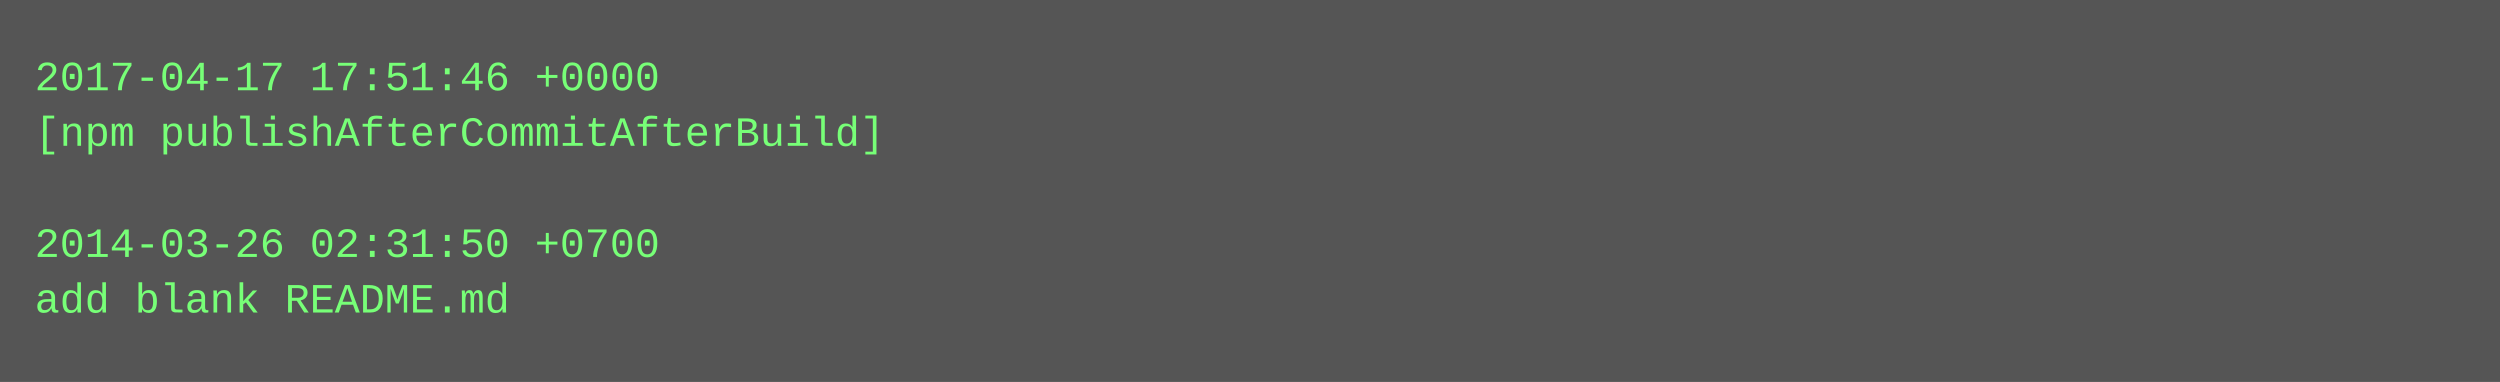
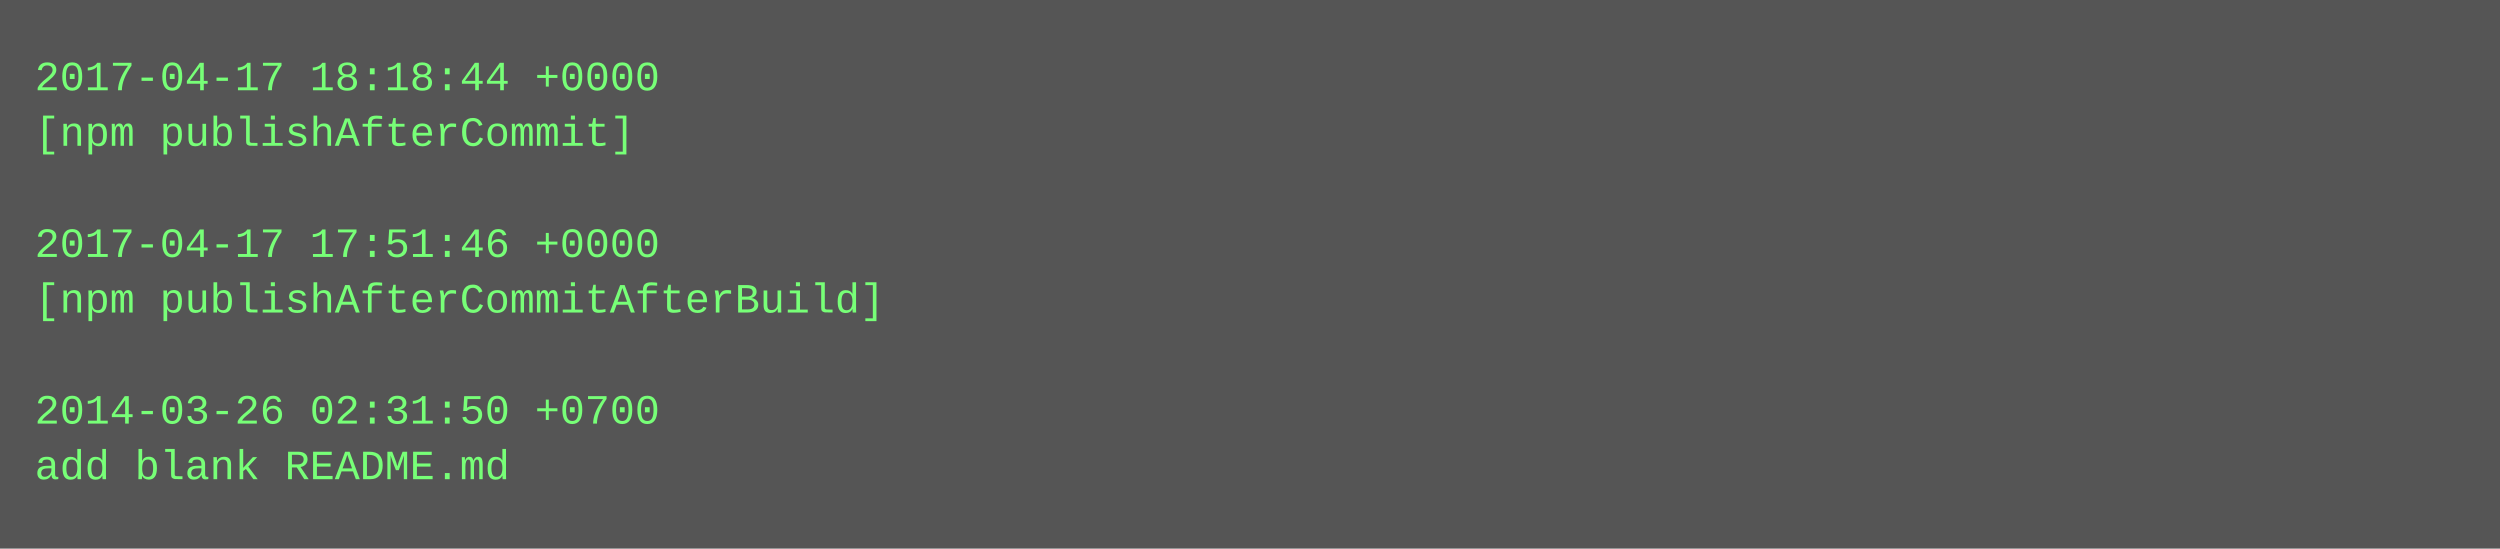
- <svg xmlns="http://www.w3.org/2000/svg" height="110" width="720">
-   <rect height="110" fill="#555" width="720" />
+ <svg xmlns="http://www.w3.org/2000/svg" height="158" width="720">
+   <rect height="158" fill="#555" width="720" />
  <text fill="#7f7" font-family="Courier New" font-size="12" xml:space="preserve">
-     <tspan x="10" y="26">2017-04-17 17:51:46 +0000</tspan>
-     <tspan x="10" y="42">[npm publishAfterCommitAfterBuild]</tspan>
+     <tspan x="10" y="26">2017-04-17 18:18:44 +0000</tspan>
+     <tspan x="10" y="42">[npm publishAfterCommit]</tspan>
    <tspan x="10" y="58" />
-     <tspan x="10" y="74">2014-03-26 02:31:50 +0700</tspan>
-     <tspan x="10" y="90">add blank README.md</tspan>
+     <tspan x="10" y="74">2017-04-17 17:51:46 +0000</tspan>
+     <tspan x="10" y="90">[npm publishAfterCommitAfterBuild]</tspan>
+     <tspan x="10" y="106" />
+     <tspan x="10" y="122">2014-03-26 02:31:50 +0700</tspan>
+     <tspan x="10" y="138">add blank README.md</tspan>
  </text>
</svg>
